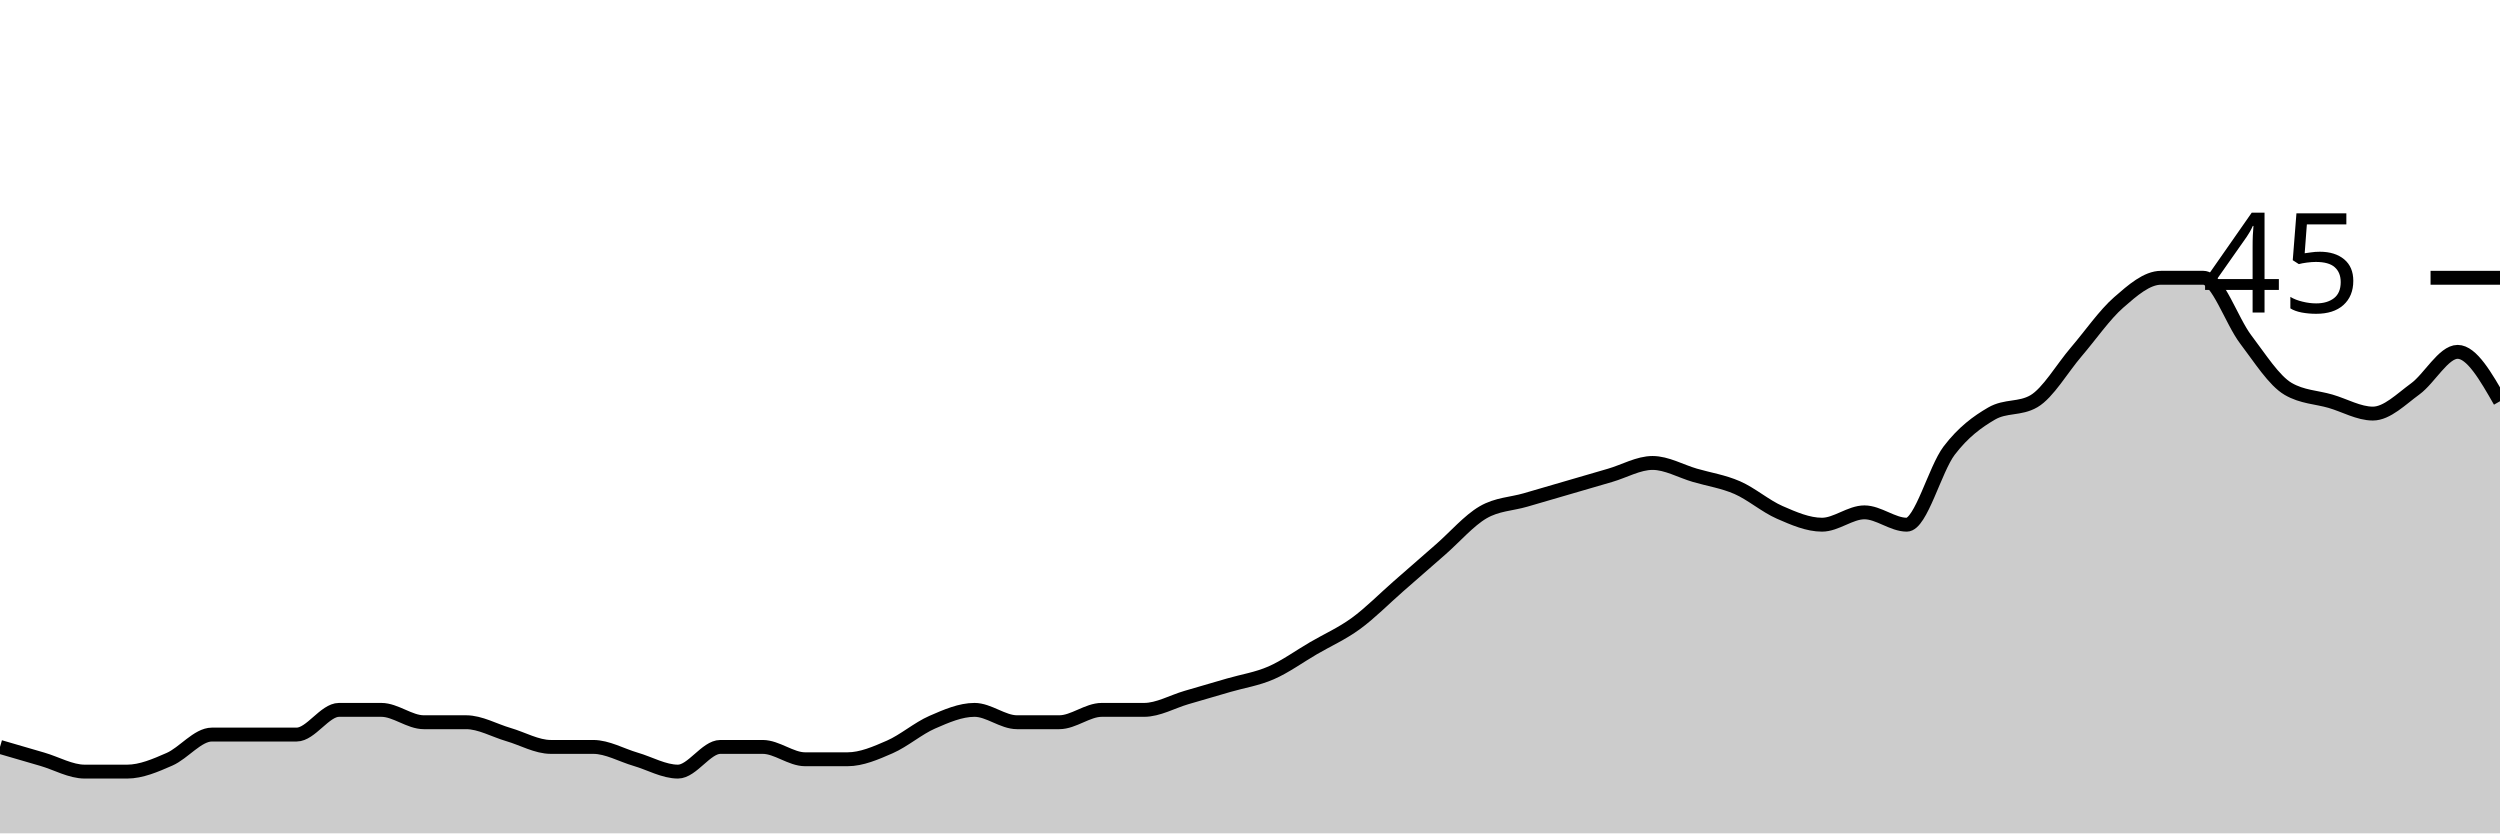
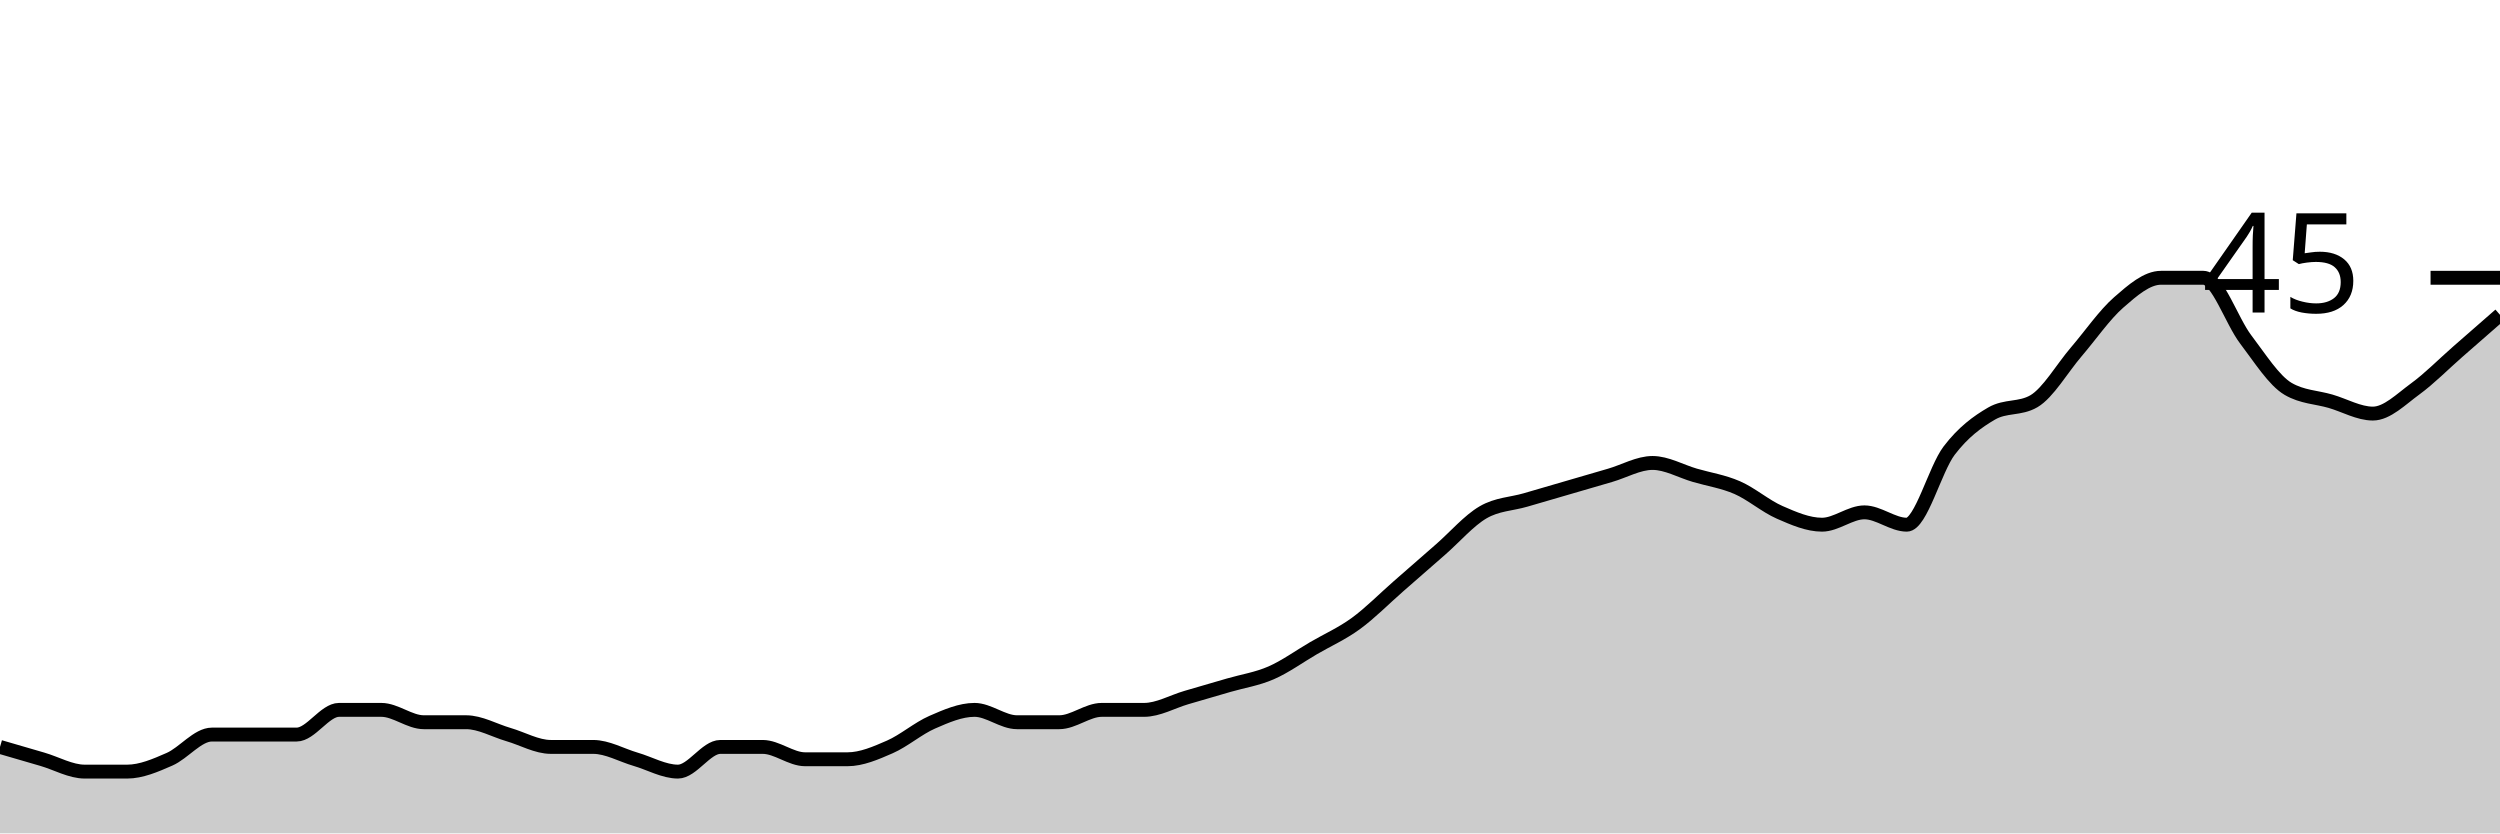
<svg xmlns="http://www.w3.org/2000/svg" viewBox="0 0 180 60">
  <g transform="translate(0,20)">
-     <path class="area" fill="rgba(0, 0, 0, 0.2)" d="M0,33.778C1.017,34.074,2.034,34.37,3.051,34.667C4.068,34.963,5.085,35.556,6.102,35.556C7.119,35.556,8.136,35.556,9.153,35.556C10.169,35.556,11.186,35.111,12.203,34.667C13.22,34.222,14.237,32.889,15.254,32.889C16.271,32.889,17.288,32.889,18.305,32.889C19.322,32.889,20.339,32.889,21.356,32.889C22.373,32.889,23.39,31.111,24.407,31.111C25.424,31.111,26.441,31.111,27.458,31.111C28.475,31.111,29.492,32,30.508,32C31.525,32,32.542,32,33.559,32C34.576,32,35.593,32.593,36.61,32.889C37.627,33.185,38.644,33.778,39.661,33.778C40.678,33.778,41.695,33.778,42.712,33.778C43.729,33.778,44.746,34.37,45.763,34.667C46.78,34.963,47.797,35.556,48.814,35.556C49.831,35.556,50.847,33.778,51.864,33.778C52.881,33.778,53.898,33.778,54.915,33.778C55.932,33.778,56.949,34.667,57.966,34.667C58.983,34.667,60,34.667,61.017,34.667C62.034,34.667,63.051,34.222,64.068,33.778C65.085,33.333,66.102,32.444,67.119,32C68.136,31.556,69.153,31.111,70.169,31.111C71.186,31.111,72.203,32,73.22,32C74.237,32,75.254,32,76.271,32C77.288,32,78.305,31.111,79.322,31.111C80.339,31.111,81.356,31.111,82.373,31.111C83.39,31.111,84.407,30.519,85.424,30.222C86.441,29.926,87.458,29.63,88.475,29.333C89.492,29.037,90.508,28.889,91.525,28.444C92.542,28,93.559,27.259,94.576,26.667C95.593,26.074,96.61,25.63,97.627,24.889C98.644,24.148,99.661,23.111,100.678,22.222C101.695,21.333,102.712,20.444,103.729,19.556C104.746,18.667,105.763,17.481,106.78,16.889C107.797,16.296,108.814,16.296,109.831,16C110.847,15.704,111.864,15.407,112.881,15.111C113.898,14.815,114.915,14.519,115.932,14.222C116.949,13.926,117.966,13.333,118.983,13.333C120,13.333,121.017,13.926,122.034,14.222C123.051,14.519,124.068,14.667,125.085,15.111C126.102,15.556,127.119,16.444,128.136,16.889C129.153,17.333,130.169,17.778,131.186,17.778C132.203,17.778,133.22,16.889,134.237,16.889C135.254,16.889,136.271,17.778,137.288,17.778C138.305,17.778,139.322,13.778,140.339,12.444C141.356,11.111,142.373,10.37,143.39,9.778C144.407,9.185,145.424,9.481,146.441,8.889C147.458,8.296,148.475,6.519,149.492,5.333C150.508,4.148,151.525,2.667,152.542,1.778C153.559,0.889,154.576,0,155.593,0C156.61,0,157.627,0,158.644,0C159.661,0,160.678,3.111,161.695,4.444C162.712,5.778,163.729,7.407,164.746,8C165.763,8.593,166.78,8.593,167.797,8.889C168.814,9.185,169.831,9.778,170.847,9.778C171.864,9.778,172.881,8.741,173.898,8C174.915,7.259,175.932,5.333,176.949,5.333C177.966,5.333,178.983,7.111,180,8.889L180,40C178.983,40,177.966,40,176.949,40C175.932,40,174.915,40,173.898,40C172.881,40,171.864,40,170.847,40C169.831,40,168.814,40,167.797,40C166.78,40,165.763,40,164.746,40C163.729,40,162.712,40,161.695,40C160.678,40,159.661,40,158.644,40C157.627,40,156.61,40,155.593,40C154.576,40,153.559,40,152.542,40C151.525,40,150.508,40,149.492,40C148.475,40,147.458,40,146.441,40C145.424,40,144.407,40,143.39,40C142.373,40,141.356,40,140.339,40C139.322,40,138.305,40,137.288,40C136.271,40,135.254,40,134.237,40C133.22,40,132.203,40,131.186,40C130.169,40,129.153,40,128.136,40C127.119,40,126.102,40,125.085,40C124.068,40,123.051,40,122.034,40C121.017,40,120,40,118.983,40C117.966,40,116.949,40,115.932,40C114.915,40,113.898,40,112.881,40C111.864,40,110.847,40,109.831,40C108.814,40,107.797,40,106.78,40C105.763,40,104.746,40,103.729,40C102.712,40,101.695,40,100.678,40C99.661,40,98.644,40,97.627,40C96.61,40,95.593,40,94.576,40C93.559,40,92.542,40,91.525,40C90.508,40,89.492,40,88.475,40C87.458,40,86.441,40,85.424,40C84.407,40,83.39,40,82.373,40C81.356,40,80.339,40,79.322,40C78.305,40,77.288,40,76.271,40C75.254,40,74.237,40,73.22,40C72.203,40,71.186,40,70.169,40C69.153,40,68.136,40,67.119,40C66.102,40,65.085,40,64.068,40C63.051,40,62.034,40,61.017,40C60,40,58.983,40,57.966,40C56.949,40,55.932,40,54.915,40C53.898,40,52.881,40,51.864,40C50.847,40,49.831,40,48.814,40C47.797,40,46.78,40,45.763,40C44.746,40,43.729,40,42.712,40C41.695,40,40.678,40,39.661,40C38.644,40,37.627,40,36.61,40C35.593,40,34.576,40,33.559,40C32.542,40,31.525,40,30.508,40C29.492,40,28.475,40,27.458,40C26.441,40,25.424,40,24.407,40C23.39,40,22.373,40,21.356,40C20.339,40,19.322,40,18.305,40C17.288,40,16.271,40,15.254,40C14.237,40,13.22,40,12.203,40C11.186,40,10.169,40,9.153,40C8.136,40,7.119,40,6.102,40C5.085,40,4.068,40,3.051,40C2.034,40,1.017,40,0,40Z" />
-     <path class="line" stroke="black" fill="none" d="M0,33.778C1.017,34.074,2.034,34.37,3.051,34.667C4.068,34.963,5.085,35.556,6.102,35.556C7.119,35.556,8.136,35.556,9.153,35.556C10.169,35.556,11.186,35.111,12.203,34.667C13.22,34.222,14.237,32.889,15.254,32.889C16.271,32.889,17.288,32.889,18.305,32.889C19.322,32.889,20.339,32.889,21.356,32.889C22.373,32.889,23.39,31.111,24.407,31.111C25.424,31.111,26.441,31.111,27.458,31.111C28.475,31.111,29.492,32,30.508,32C31.525,32,32.542,32,33.559,32C34.576,32,35.593,32.593,36.61,32.889C37.627,33.185,38.644,33.778,39.661,33.778C40.678,33.778,41.695,33.778,42.712,33.778C43.729,33.778,44.746,34.37,45.763,34.667C46.78,34.963,47.797,35.556,48.814,35.556C49.831,35.556,50.847,33.778,51.864,33.778C52.881,33.778,53.898,33.778,54.915,33.778C55.932,33.778,56.949,34.667,57.966,34.667C58.983,34.667,60,34.667,61.017,34.667C62.034,34.667,63.051,34.222,64.068,33.778C65.085,33.333,66.102,32.444,67.119,32C68.136,31.556,69.153,31.111,70.169,31.111C71.186,31.111,72.203,32,73.22,32C74.237,32,75.254,32,76.271,32C77.288,32,78.305,31.111,79.322,31.111C80.339,31.111,81.356,31.111,82.373,31.111C83.39,31.111,84.407,30.519,85.424,30.222C86.441,29.926,87.458,29.63,88.475,29.333C89.492,29.037,90.508,28.889,91.525,28.444C92.542,28,93.559,27.259,94.576,26.667C95.593,26.074,96.61,25.63,97.627,24.889C98.644,24.148,99.661,23.111,100.678,22.222C101.695,21.333,102.712,20.444,103.729,19.556C104.746,18.667,105.763,17.481,106.78,16.889C107.797,16.296,108.814,16.296,109.831,16C110.847,15.704,111.864,15.407,112.881,15.111C113.898,14.815,114.915,14.519,115.932,14.222C116.949,13.926,117.966,13.333,118.983,13.333C120,13.333,121.017,13.926,122.034,14.222C123.051,14.519,124.068,14.667,125.085,15.111C126.102,15.556,127.119,16.444,128.136,16.889C129.153,17.333,130.169,17.778,131.186,17.778C132.203,17.778,133.22,16.889,134.237,16.889C135.254,16.889,136.271,17.778,137.288,17.778C138.305,17.778,139.322,13.778,140.339,12.444C141.356,11.111,142.373,10.37,143.39,9.778C144.407,9.185,145.424,9.481,146.441,8.889C147.458,8.296,148.475,6.519,149.492,5.333C150.508,4.148,151.525,2.667,152.542,1.778C153.559,0.889,154.576,0,155.593,0C156.61,0,157.627,0,158.644,0C159.661,0,160.678,3.111,161.695,4.444C162.712,5.778,163.729,7.407,164.746,8C165.763,8.593,166.78,8.593,167.797,8.889C168.814,9.185,169.831,9.778,170.847,9.778C171.864,9.778,172.881,8.741,173.898,8C174.915,7.259,175.932,5.333,176.949,5.333C177.966,5.333,178.983,7.111,180,8.889" />
+     <path class="area" fill="rgba(0, 0, 0, 0.2)" d="M0,33.778C1.017,34.074,2.034,34.37,3.051,34.667C4.068,34.963,5.085,35.556,6.102,35.556C7.119,35.556,8.136,35.556,9.153,35.556C10.169,35.556,11.186,35.111,12.203,34.667C13.22,34.222,14.237,32.889,15.254,32.889C16.271,32.889,17.288,32.889,18.305,32.889C19.322,32.889,20.339,32.889,21.356,32.889C22.373,32.889,23.39,31.111,24.407,31.111C25.424,31.111,26.441,31.111,27.458,31.111C28.475,31.111,29.492,32,30.508,32C31.525,32,32.542,32,33.559,32C34.576,32,35.593,32.593,36.61,32.889C37.627,33.185,38.644,33.778,39.661,33.778C40.678,33.778,41.695,33.778,42.712,33.778C43.729,33.778,44.746,34.37,45.763,34.667C46.78,34.963,47.797,35.556,48.814,35.556C49.831,35.556,50.847,33.778,51.864,33.778C52.881,33.778,53.898,33.778,54.915,33.778C55.932,33.778,56.949,34.667,57.966,34.667C58.983,34.667,60,34.667,61.017,34.667C62.034,34.667,63.051,34.222,64.068,33.778C65.085,33.333,66.102,32.444,67.119,32C68.136,31.556,69.153,31.111,70.169,31.111C71.186,31.111,72.203,32,73.22,32C74.237,32,75.254,32,76.271,32C77.288,32,78.305,31.111,79.322,31.111C80.339,31.111,81.356,31.111,82.373,31.111C83.39,31.111,84.407,30.519,85.424,30.222C86.441,29.926,87.458,29.63,88.475,29.333C89.492,29.037,90.508,28.889,91.525,28.444C92.542,28,93.559,27.259,94.576,26.667C95.593,26.074,96.61,25.63,97.627,24.889C98.644,24.148,99.661,23.111,100.678,22.222C101.695,21.333,102.712,20.444,103.729,19.556C104.746,18.667,105.763,17.481,106.78,16.889C107.797,16.296,108.814,16.296,109.831,16C110.847,15.704,111.864,15.407,112.881,15.111C113.898,14.815,114.915,14.519,115.932,14.222C116.949,13.926,117.966,13.333,118.983,13.333C120,13.333,121.017,13.926,122.034,14.222C123.051,14.519,124.068,14.667,125.085,15.111C126.102,15.556,127.119,16.444,128.136,16.889C129.153,17.333,130.169,17.778,131.186,17.778C132.203,17.778,133.22,16.889,134.237,16.889C135.254,16.889,136.271,17.778,137.288,17.778C138.305,17.778,139.322,13.778,140.339,12.444C141.356,11.111,142.373,10.37,143.39,9.778C144.407,9.185,145.424,9.481,146.441,8.889C147.458,8.296,148.475,6.519,149.492,5.333C150.508,4.148,151.525,2.667,152.542,1.778C153.559,0.889,154.576,0,155.593,0C156.61,0,157.627,0,158.644,0C159.661,0,160.678,3.111,161.695,4.444C162.712,5.778,163.729,7.407,164.746,8C165.763,8.593,166.78,8.593,167.797,8.889C168.814,9.185,169.831,9.778,170.847,9.778C171.864,9.778,172.881,8.741,173.898,8C174.915,7.259,175.932,6.222,176.949,5.333C177.966,4.444,178.983,3.556,180,2.667L180,40C178.983,40,177.966,40,176.949,40C175.932,40,174.915,40,173.898,40C172.881,40,171.864,40,170.847,40C169.831,40,168.814,40,167.797,40C166.78,40,165.763,40,164.746,40C163.729,40,162.712,40,161.695,40C160.678,40,159.661,40,158.644,40C157.627,40,156.61,40,155.593,40C154.576,40,153.559,40,152.542,40C151.525,40,150.508,40,149.492,40C148.475,40,147.458,40,146.441,40C145.424,40,144.407,40,143.39,40C142.373,40,141.356,40,140.339,40C139.322,40,138.305,40,137.288,40C136.271,40,135.254,40,134.237,40C133.22,40,132.203,40,131.186,40C130.169,40,129.153,40,128.136,40C127.119,40,126.102,40,125.085,40C124.068,40,123.051,40,122.034,40C121.017,40,120,40,118.983,40C117.966,40,116.949,40,115.932,40C114.915,40,113.898,40,112.881,40C111.864,40,110.847,40,109.831,40C108.814,40,107.797,40,106.78,40C105.763,40,104.746,40,103.729,40C102.712,40,101.695,40,100.678,40C99.661,40,98.644,40,97.627,40C96.61,40,95.593,40,94.576,40C93.559,40,92.542,40,91.525,40C90.508,40,89.492,40,88.475,40C87.458,40,86.441,40,85.424,40C84.407,40,83.39,40,82.373,40C81.356,40,80.339,40,79.322,40C78.305,40,77.288,40,76.271,40C75.254,40,74.237,40,73.22,40C72.203,40,71.186,40,70.169,40C69.153,40,68.136,40,67.119,40C66.102,40,65.085,40,64.068,40C63.051,40,62.034,40,61.017,40C60,40,58.983,40,57.966,40C56.949,40,55.932,40,54.915,40C53.898,40,52.881,40,51.864,40C50.847,40,49.831,40,48.814,40C47.797,40,46.78,40,45.763,40C44.746,40,43.729,40,42.712,40C41.695,40,40.678,40,39.661,40C38.644,40,37.627,40,36.61,40C35.593,40,34.576,40,33.559,40C32.542,40,31.525,40,30.508,40C29.492,40,28.475,40,27.458,40C26.441,40,25.424,40,24.407,40C23.39,40,22.373,40,21.356,40C20.339,40,19.322,40,18.305,40C17.288,40,16.271,40,15.254,40C14.237,40,13.22,40,12.203,40C11.186,40,10.169,40,9.153,40C8.136,40,7.119,40,6.102,40C5.085,40,4.068,40,3.051,40C2.034,40,1.017,40,0,40Z" />
+     <path class="line" stroke="black" fill="none" d="M0,33.778C1.017,34.074,2.034,34.37,3.051,34.667C4.068,34.963,5.085,35.556,6.102,35.556C7.119,35.556,8.136,35.556,9.153,35.556C10.169,35.556,11.186,35.111,12.203,34.667C13.22,34.222,14.237,32.889,15.254,32.889C16.271,32.889,17.288,32.889,18.305,32.889C19.322,32.889,20.339,32.889,21.356,32.889C22.373,32.889,23.39,31.111,24.407,31.111C25.424,31.111,26.441,31.111,27.458,31.111C28.475,31.111,29.492,32,30.508,32C31.525,32,32.542,32,33.559,32C34.576,32,35.593,32.593,36.61,32.889C37.627,33.185,38.644,33.778,39.661,33.778C40.678,33.778,41.695,33.778,42.712,33.778C43.729,33.778,44.746,34.37,45.763,34.667C46.78,34.963,47.797,35.556,48.814,35.556C49.831,35.556,50.847,33.778,51.864,33.778C52.881,33.778,53.898,33.778,54.915,33.778C55.932,33.778,56.949,34.667,57.966,34.667C58.983,34.667,60,34.667,61.017,34.667C62.034,34.667,63.051,34.222,64.068,33.778C65.085,33.333,66.102,32.444,67.119,32C68.136,31.556,69.153,31.111,70.169,31.111C71.186,31.111,72.203,32,73.22,32C74.237,32,75.254,32,76.271,32C77.288,32,78.305,31.111,79.322,31.111C80.339,31.111,81.356,31.111,82.373,31.111C83.39,31.111,84.407,30.519,85.424,30.222C86.441,29.926,87.458,29.63,88.475,29.333C89.492,29.037,90.508,28.889,91.525,28.444C92.542,28,93.559,27.259,94.576,26.667C95.593,26.074,96.61,25.63,97.627,24.889C98.644,24.148,99.661,23.111,100.678,22.222C101.695,21.333,102.712,20.444,103.729,19.556C104.746,18.667,105.763,17.481,106.78,16.889C107.797,16.296,108.814,16.296,109.831,16C110.847,15.704,111.864,15.407,112.881,15.111C113.898,14.815,114.915,14.519,115.932,14.222C116.949,13.926,117.966,13.333,118.983,13.333C120,13.333,121.017,13.926,122.034,14.222C123.051,14.519,124.068,14.667,125.085,15.111C126.102,15.556,127.119,16.444,128.136,16.889C129.153,17.333,130.169,17.778,131.186,17.778C132.203,17.778,133.22,16.889,134.237,16.889C135.254,16.889,136.271,17.778,137.288,17.778C138.305,17.778,139.322,13.778,140.339,12.444C141.356,11.111,142.373,10.37,143.39,9.778C144.407,9.185,145.424,9.481,146.441,8.889C147.458,8.296,148.475,6.519,149.492,5.333C150.508,4.148,151.525,2.667,152.542,1.778C153.559,0.889,154.576,0,155.593,0C156.61,0,157.627,0,158.644,0C159.661,0,160.678,3.111,161.695,4.444C162.712,5.778,163.729,7.407,164.746,8C165.763,8.593,166.78,8.593,167.797,8.889C168.814,9.185,169.831,9.778,170.847,9.778C171.864,9.778,172.881,8.741,173.898,8C174.915,7.259,175.932,6.222,176.949,5.333C177.966,4.444,178.983,3.556,180,2.667" />
    <path class="axis-ceiling" stroke-width="1" stroke="black" fill="none" d="M175,0L180,0" />
    <text class="axis-ceiling-label" font-family="sans-serif" text-anchor="end" font-size="10px" x="170" y="2.5">45</text>
  </g>
</svg>
